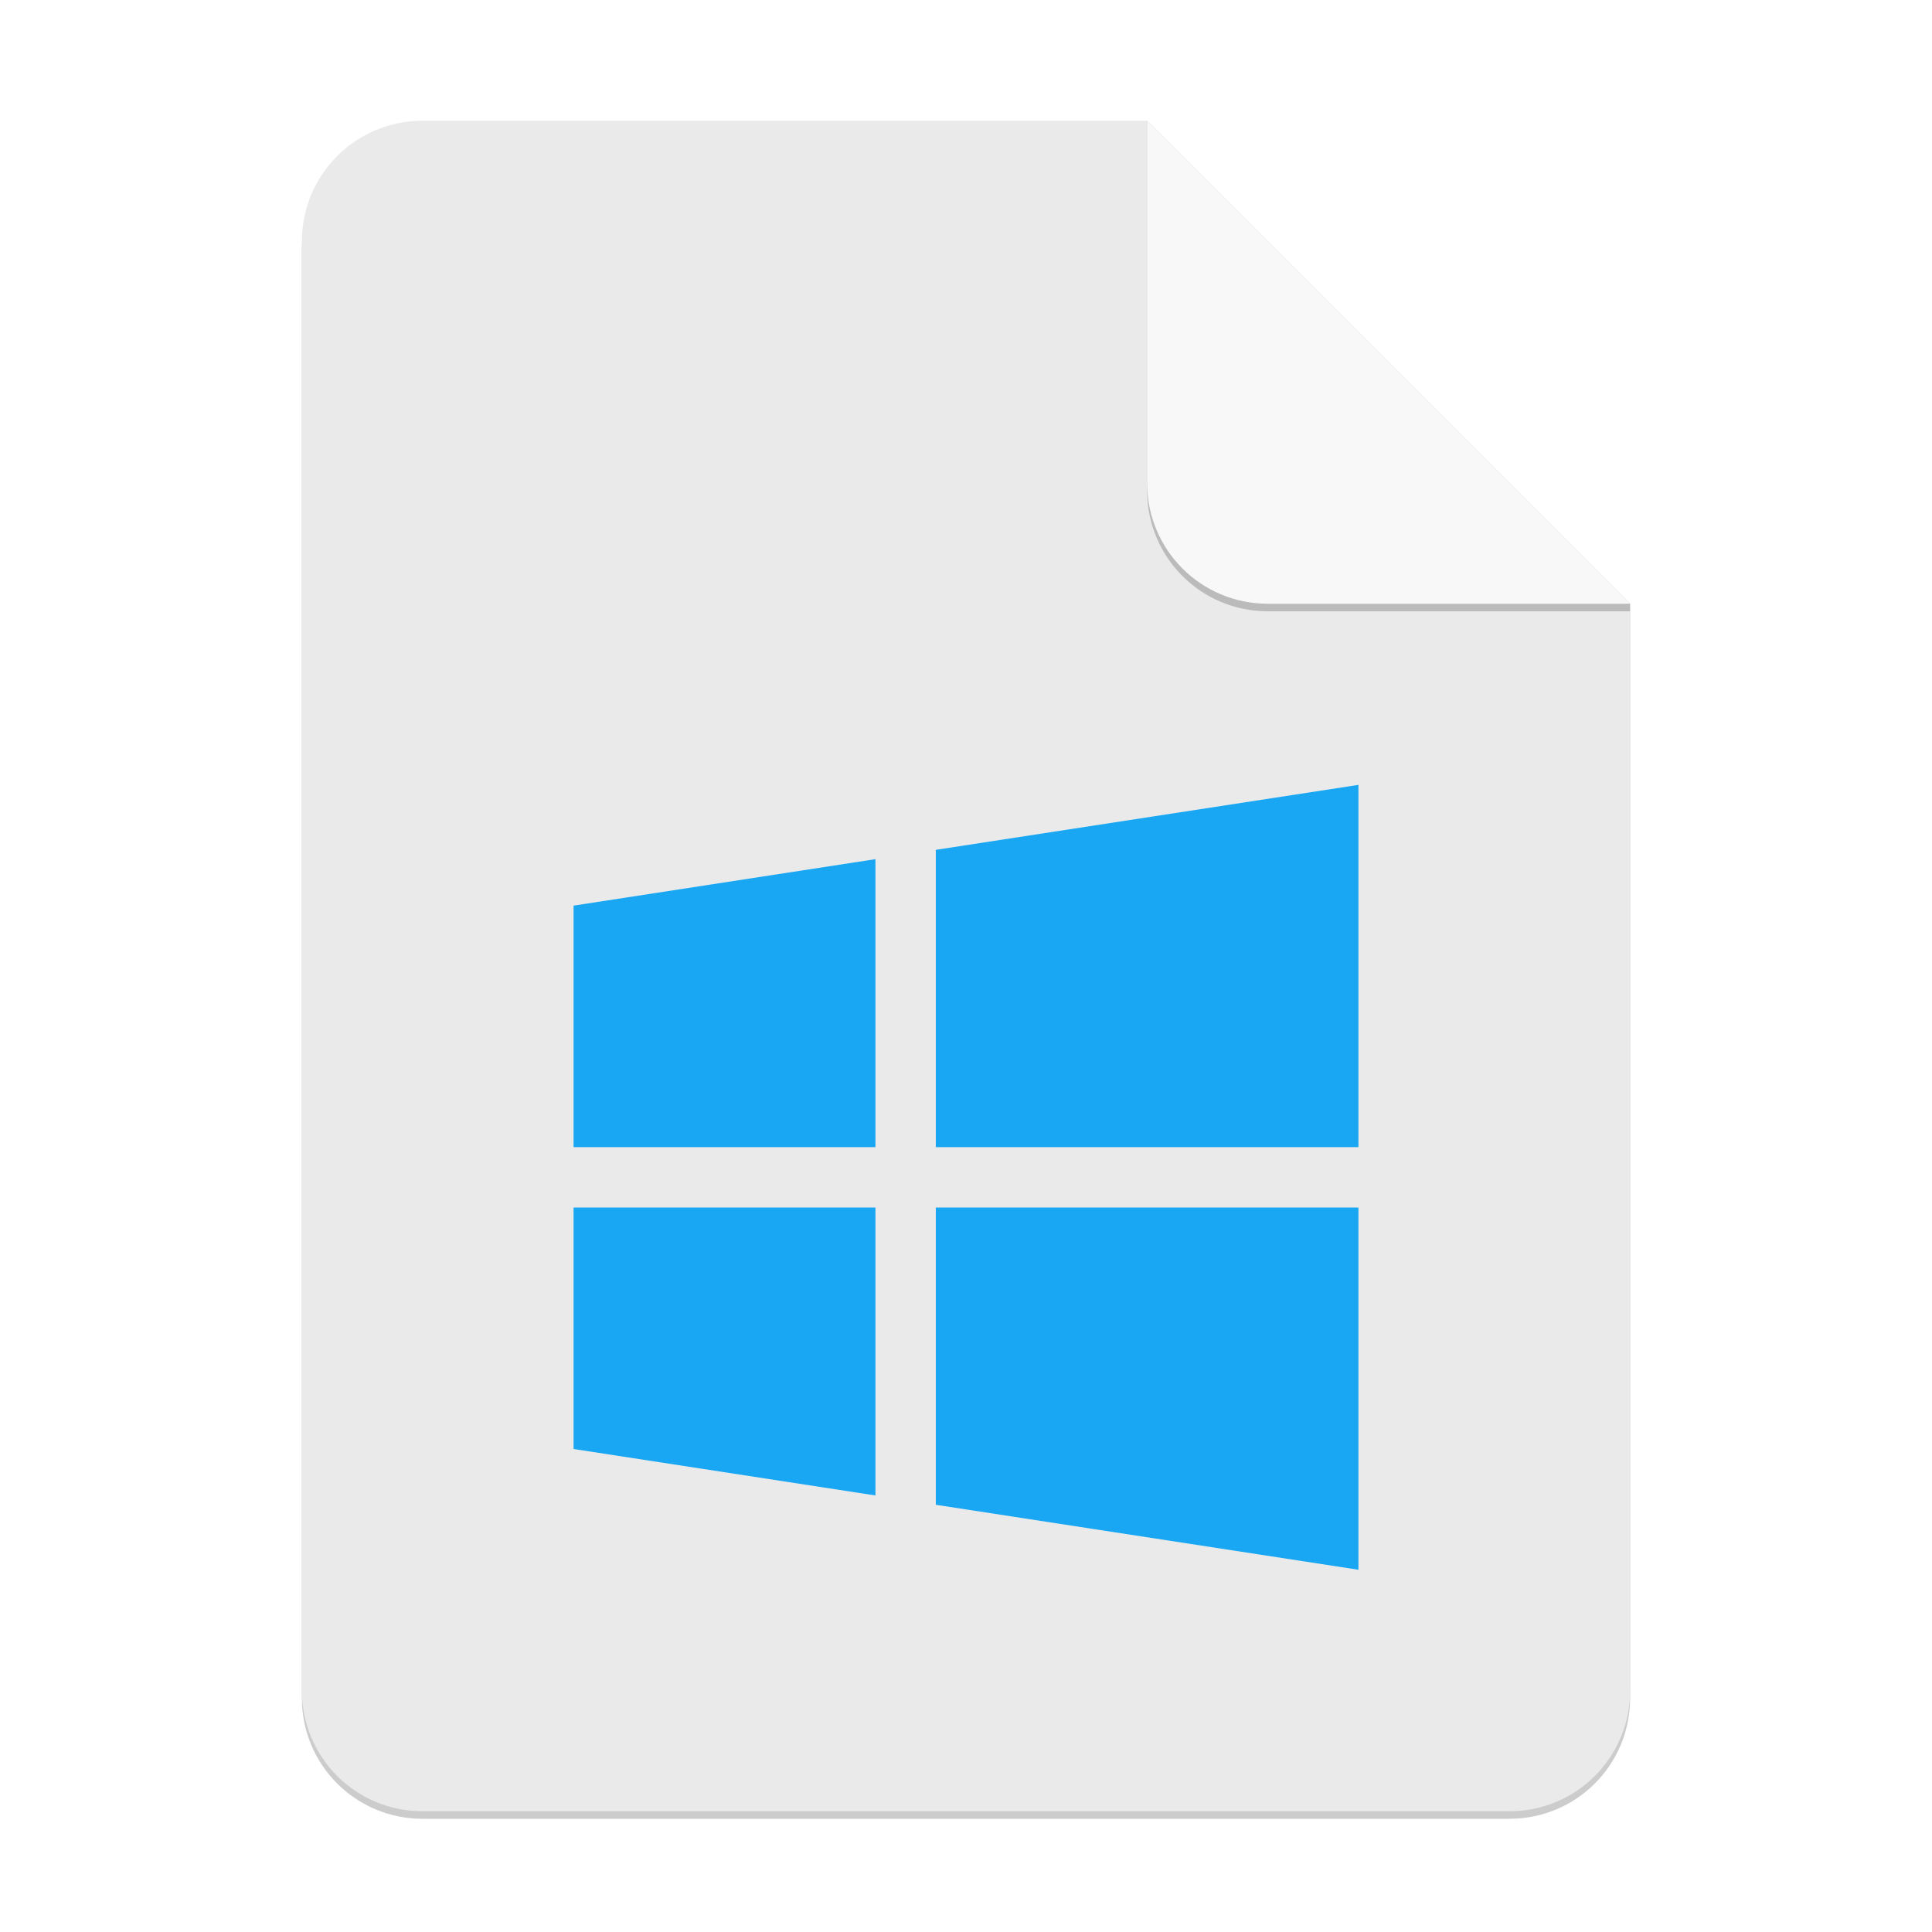
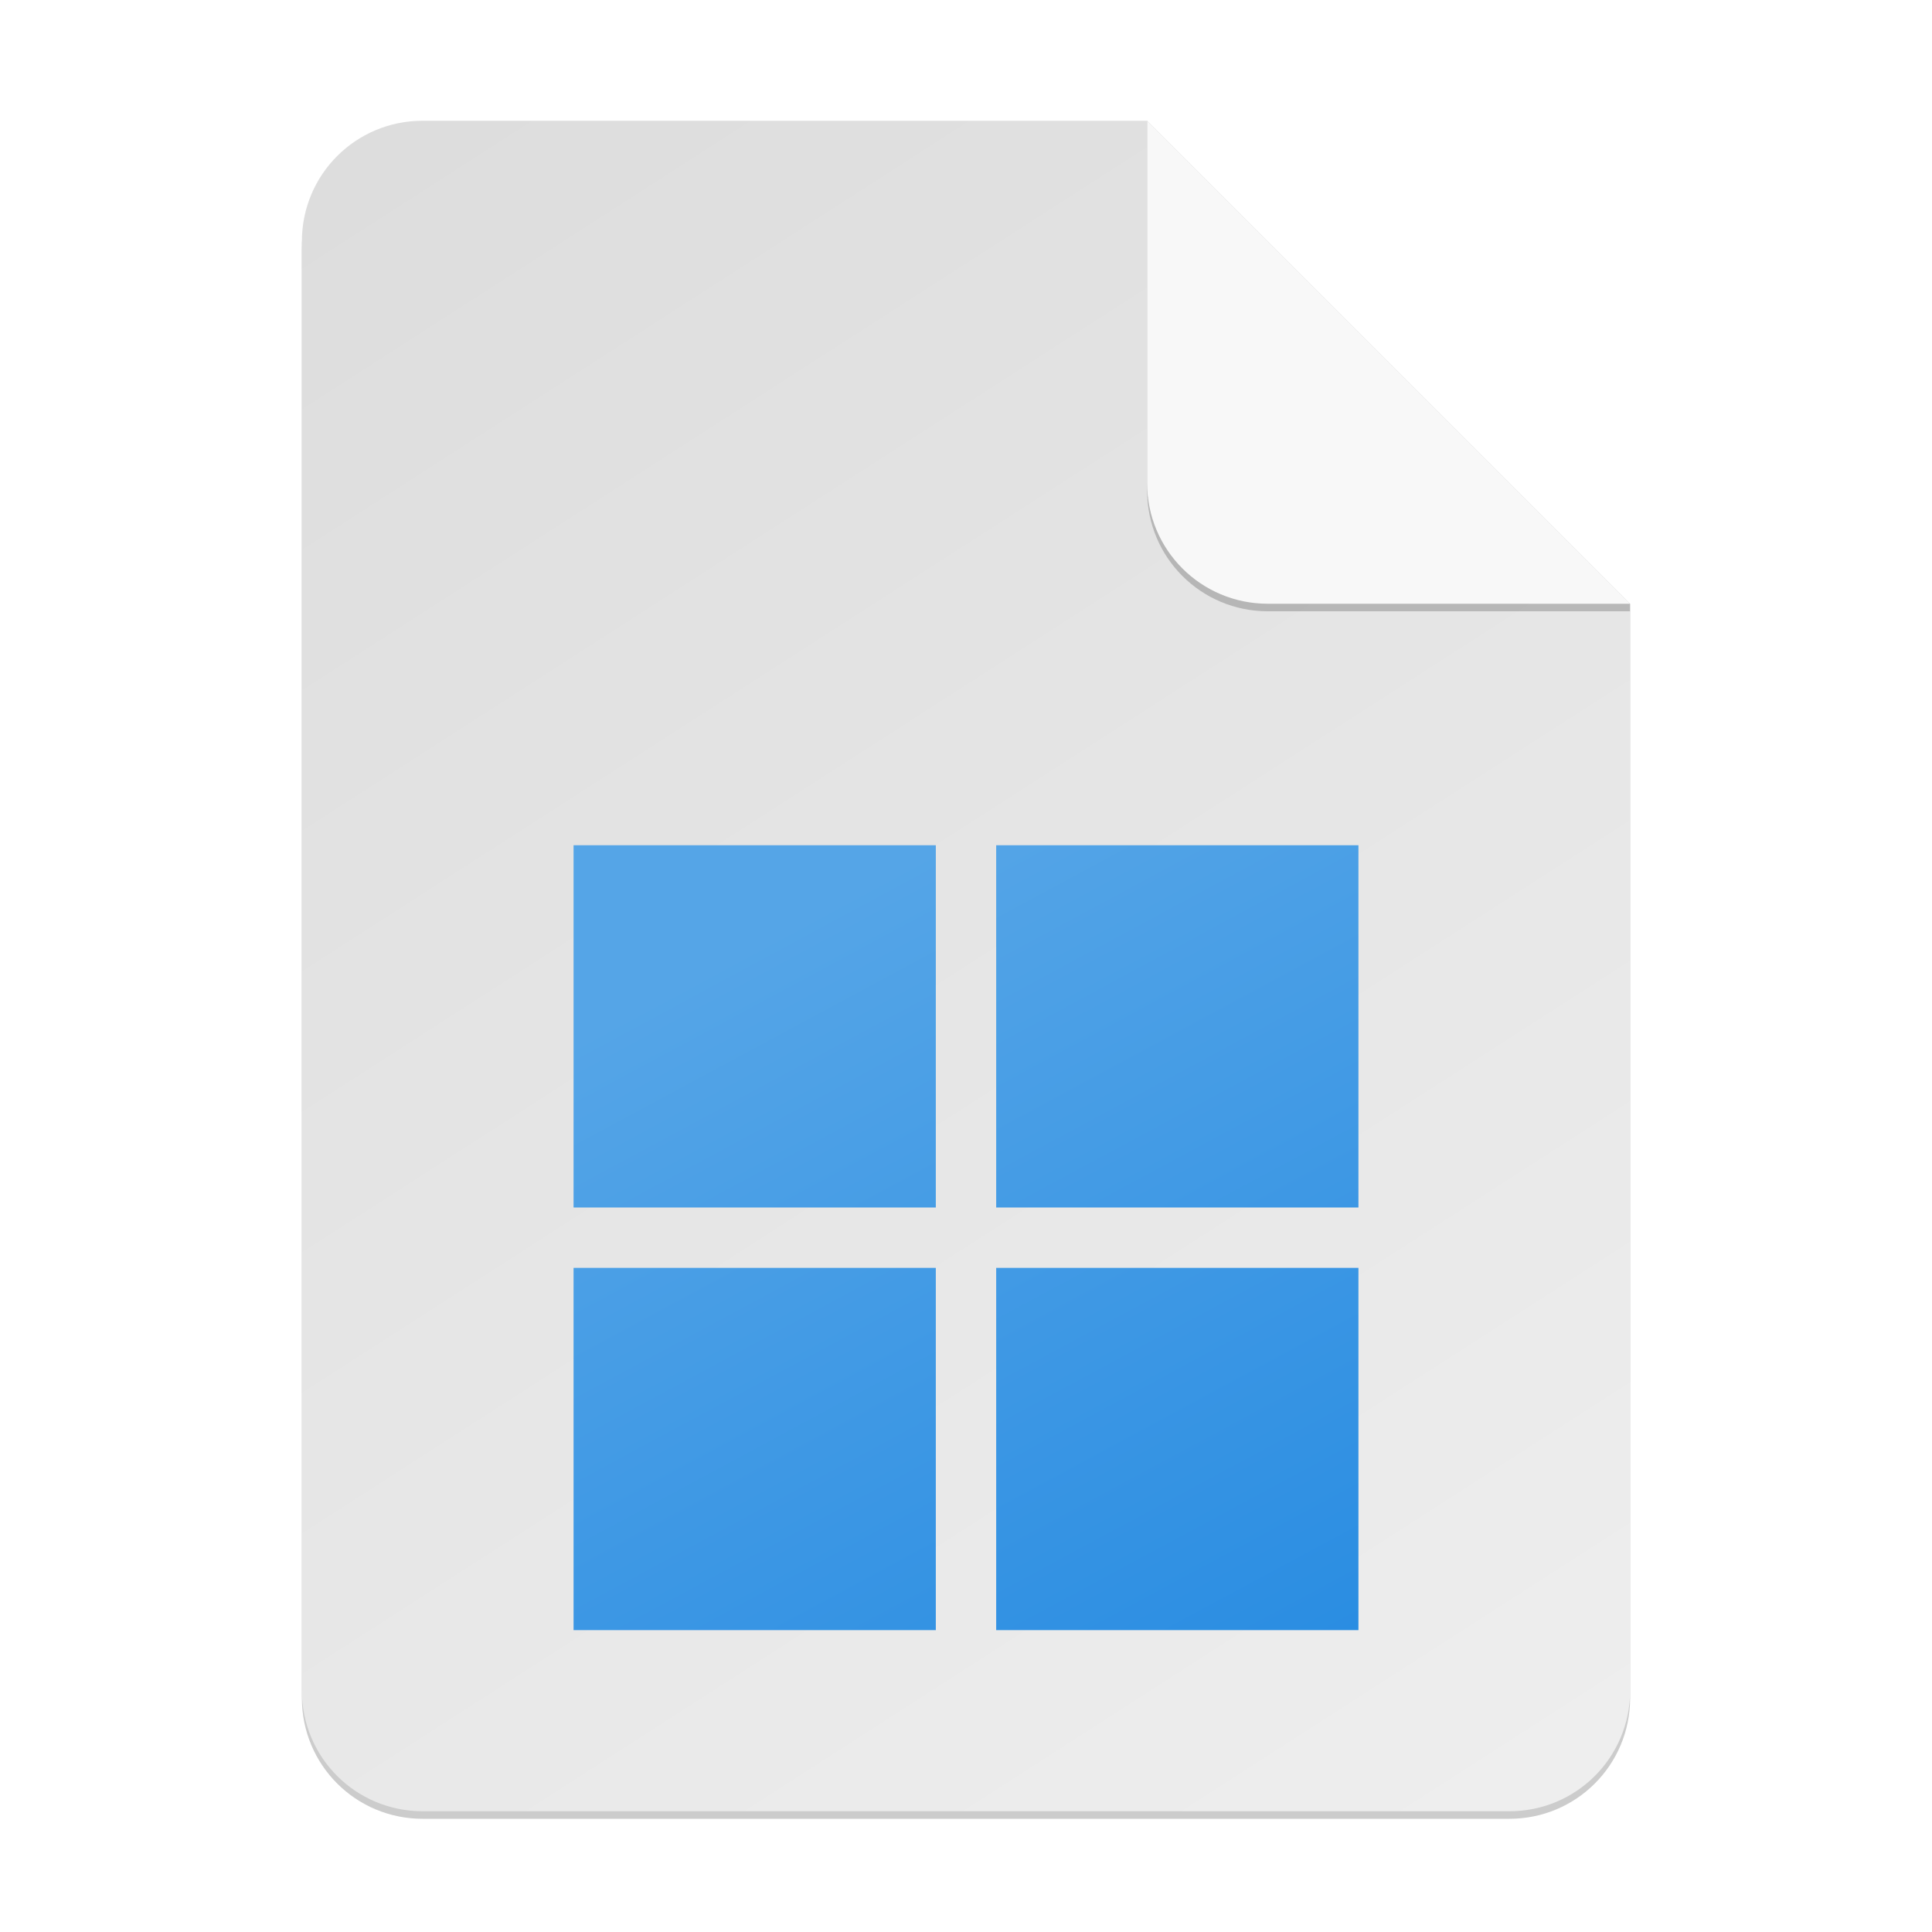
- <svg xmlns="http://www.w3.org/2000/svg" width="256" height="256" viewBox="0 0 256 256" version="1.1" id="svg5">
-   <defs id="defs2" />
+ <svg xmlns="http://www.w3.org/2000/svg" xmlns:xlink="http://www.w3.org/1999/xlink" width="256" height="256" viewBox="0 0 256 256" version="1.1" id="svg5">
+   <defs id="defs2">
+     <linearGradient id="linearGradient899">
+       <stop style="stop-color:#dddddd;stop-opacity:1;" offset="0" id="stop895" />
+       <stop style="stop-color:#eeeeee;stop-opacity:1;" offset="1" id="stop897" />
+     </linearGradient>
+     <linearGradient xlink:href="#linearGradient986" id="linearGradient988" x1="10.5" y1="13.5" x2="7" y2="7" gradientUnits="userSpaceOnUse" gradientTransform="matrix(16,0,0,16,12,-3.6e-6)" />
+     <linearGradient id="linearGradient986">
+       <stop style="stop-color:#2a8de2;stop-opacity:1;" offset="0" id="stop982" />
+       <stop style="stop-color:#55a5e7;stop-opacity:1;" offset="1" id="stop984" />
+     </linearGradient>
+     <linearGradient xlink:href="#linearGradient899" id="linearGradient3014" x1="14" y1="4" x2="50" y2="60" gradientUnits="userSpaceOnUse" gradientTransform="scale(4)" />
+   </defs>
  <path id="rect234" style="opacity:0.2;stroke-width:4;stroke-linecap:round;stroke-linejoin:round" d="m 56,17 h 96 l 64,64 v 144 c 0,8.864 -7.136,16 -16,16 H 56 c -8.864,0 -16,-7.136 -16,-16 V 33 c 0,-8.864 7.136,-16 16,-16 z" />
-   <path id="rect448" style="fill:#eaeaea;fill-opacity:1;stroke-width:4;stroke-linecap:round;stroke-linejoin:round" d="m 56,16 h 96 l 24,40 40,24 v 144 c 0,8.864 -7.136,16 -16,16 H 56 c -8.864,0 -16,-7.136 -16,-16 V 32 c 0,-8.864 7.136,-16 16,-16 z" />
+   <path id="rect448" style="fill:url(#linearGradient3014);fill-opacity:1;stroke-width:4;stroke-linecap:round;stroke-linejoin:round" d="m 56,16 h 96 l 24,40 40,24 v 144 c 0,8.864 -7.136,16 -16,16 H 56 c -8.864,0 -16,-7.136 -16,-16 V 32 c 0,-8.864 7.136,-16 16,-16 z" />
+   <path id="rect234-5" style="fill:url(#linearGradient988);fill-opacity:1;stroke-width:16" d="m 76,112 v 48 h 48 v -48 z m 56,0 v 48 h 48 v -48 z m -56,56 v 48 h 48 v -48 z m 56,0 v 48 h 48 v -48 z" />
  <path d="m 216,81 h -48 c -8.864,0 -16,-7.136 -16,-16 V 16 l 64,64 z" style="opacity:0.2;fill:#000000;stroke-width:4;stroke-linecap:round;stroke-linejoin:round" id="path611" />
  <path id="rect600" style="fill:#f8f8f8;fill-opacity:1;stroke-width:4;stroke-linecap:round;stroke-linejoin:round" d="m 216,80 h -48 c -8.864,0 -16,-7.136 -16,-16 V 16 l 32,32 z" />
-   <path id="path2407" style="fill:#19a7f3;fill-opacity:1;stroke-width:38.653" d="m 180,104 -56,8.609 V 152 h 56 z M 116,113.844 76,120 v 32 h 40 z M 76,160 v 32 l 40,6.156 V 160 Z m 48,0 v 39.391 L 180,208 v -48 z" />
</svg>
